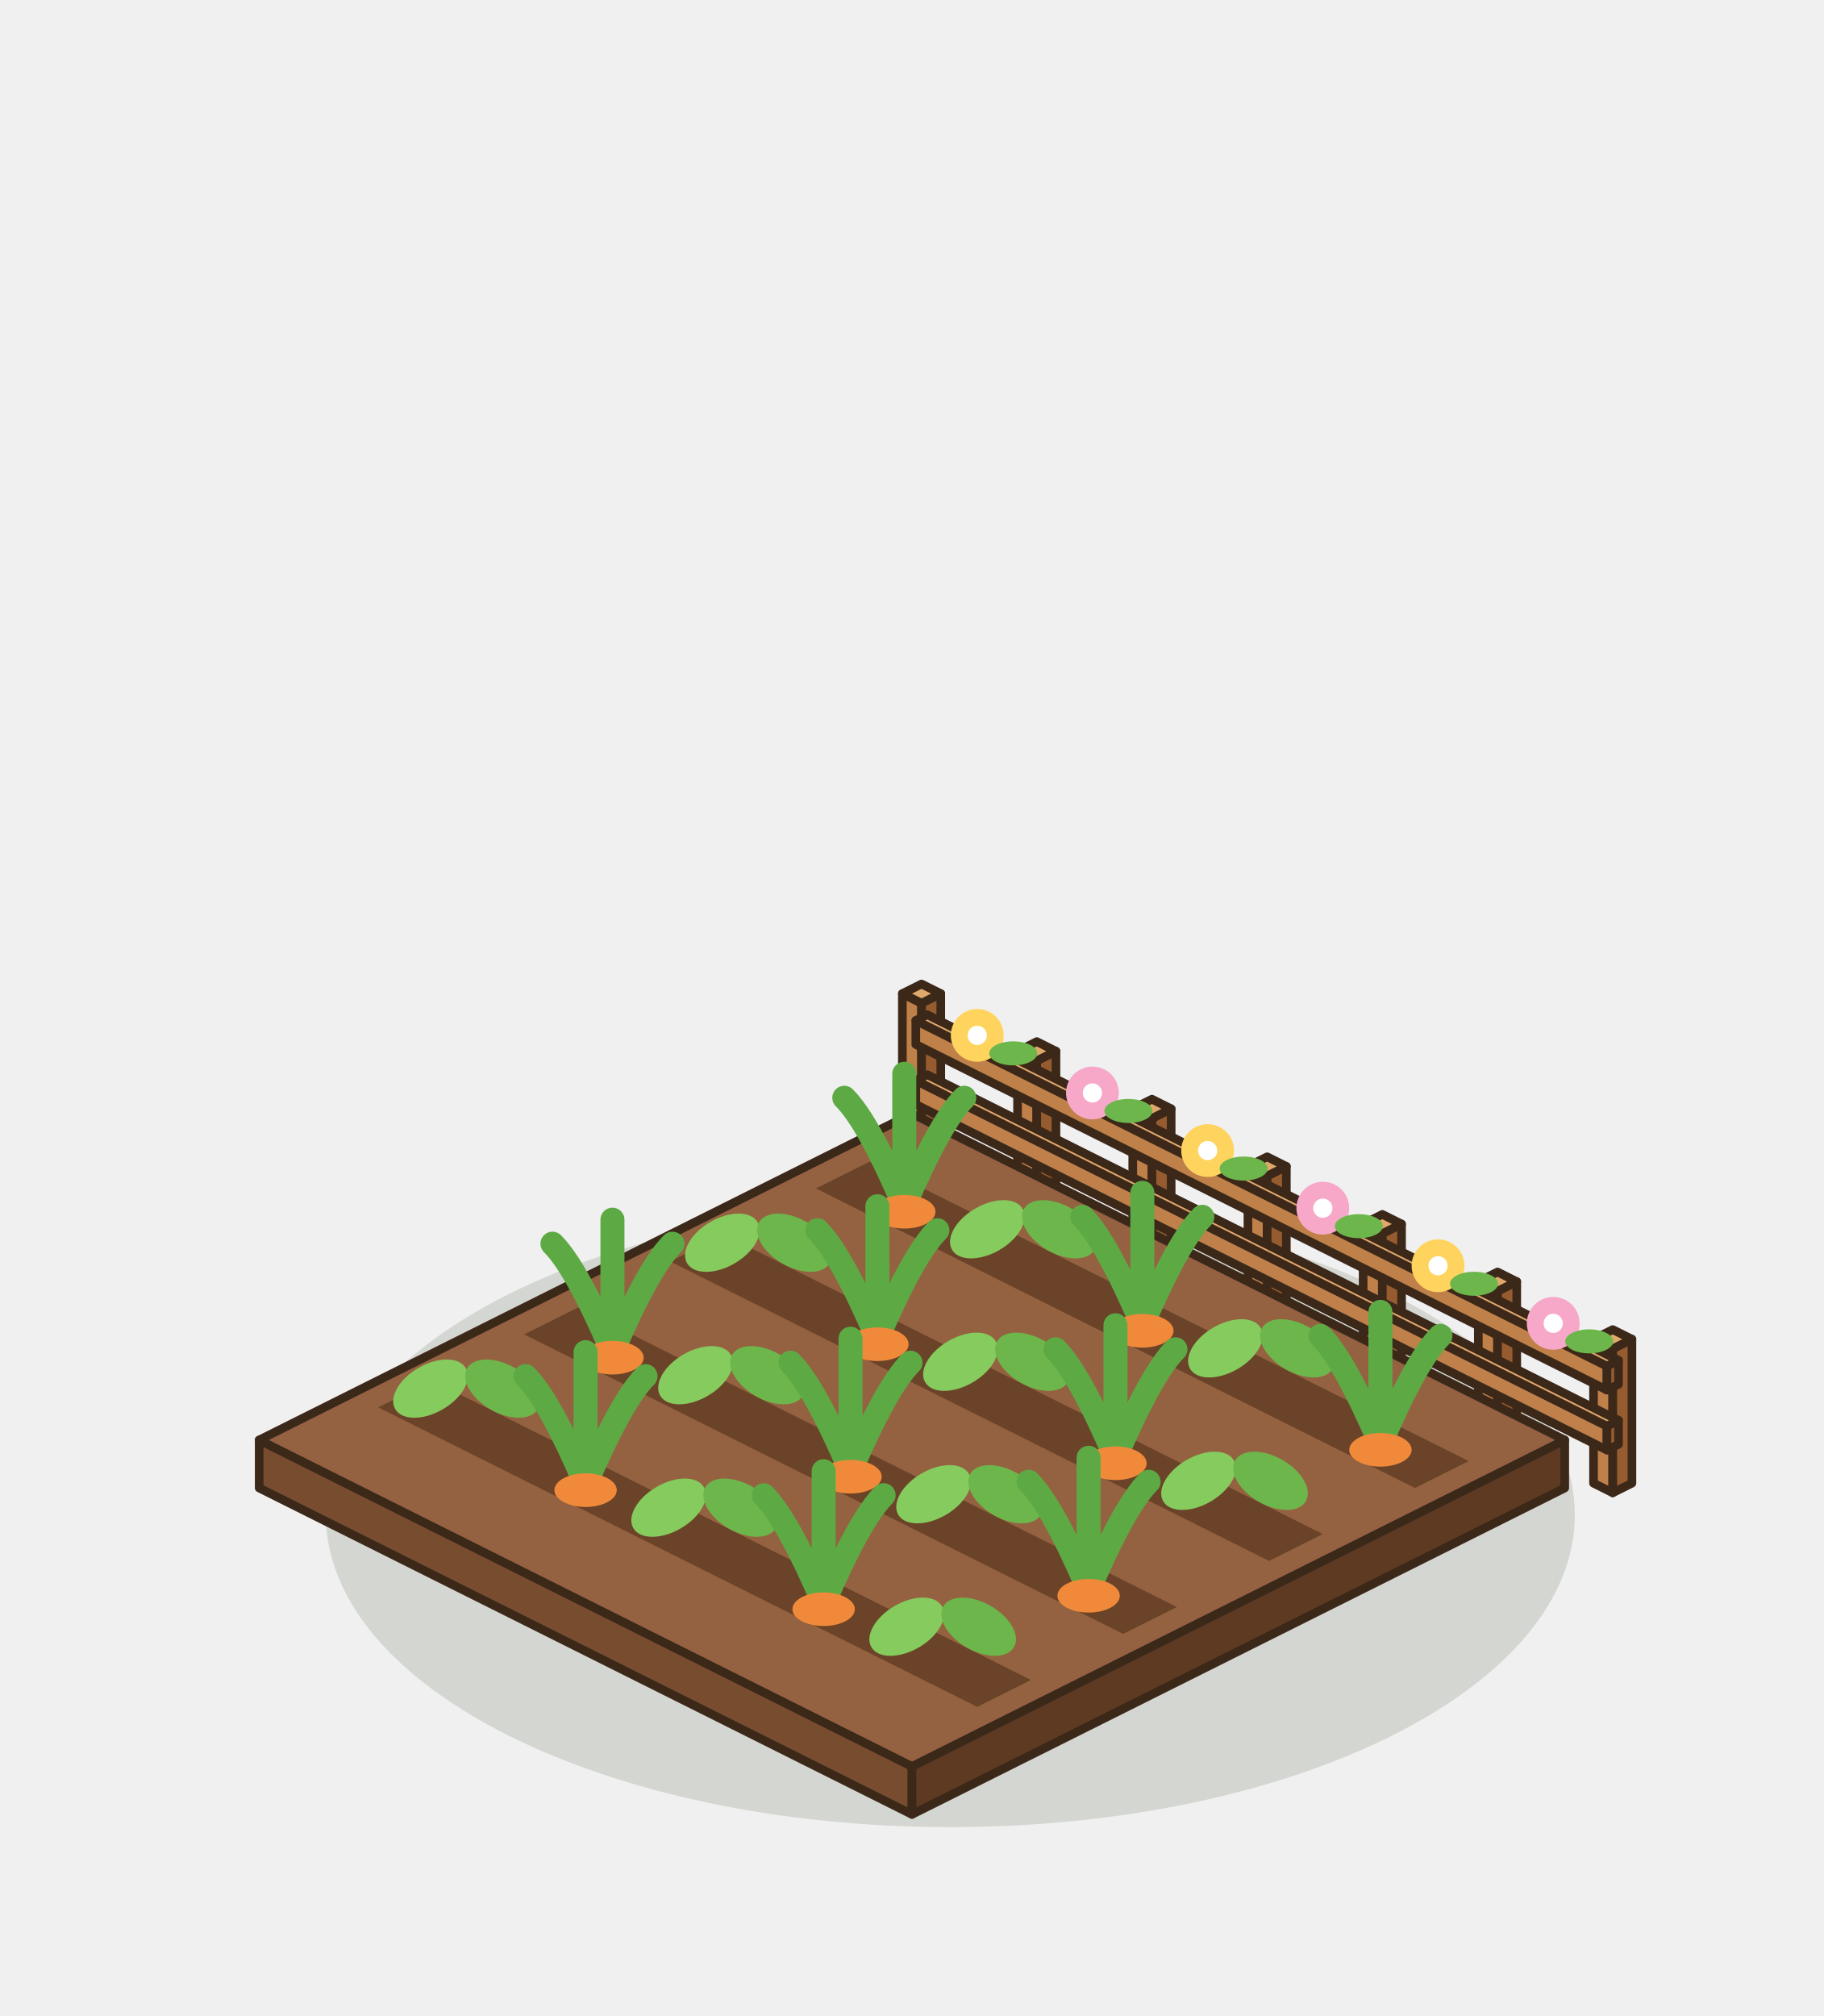
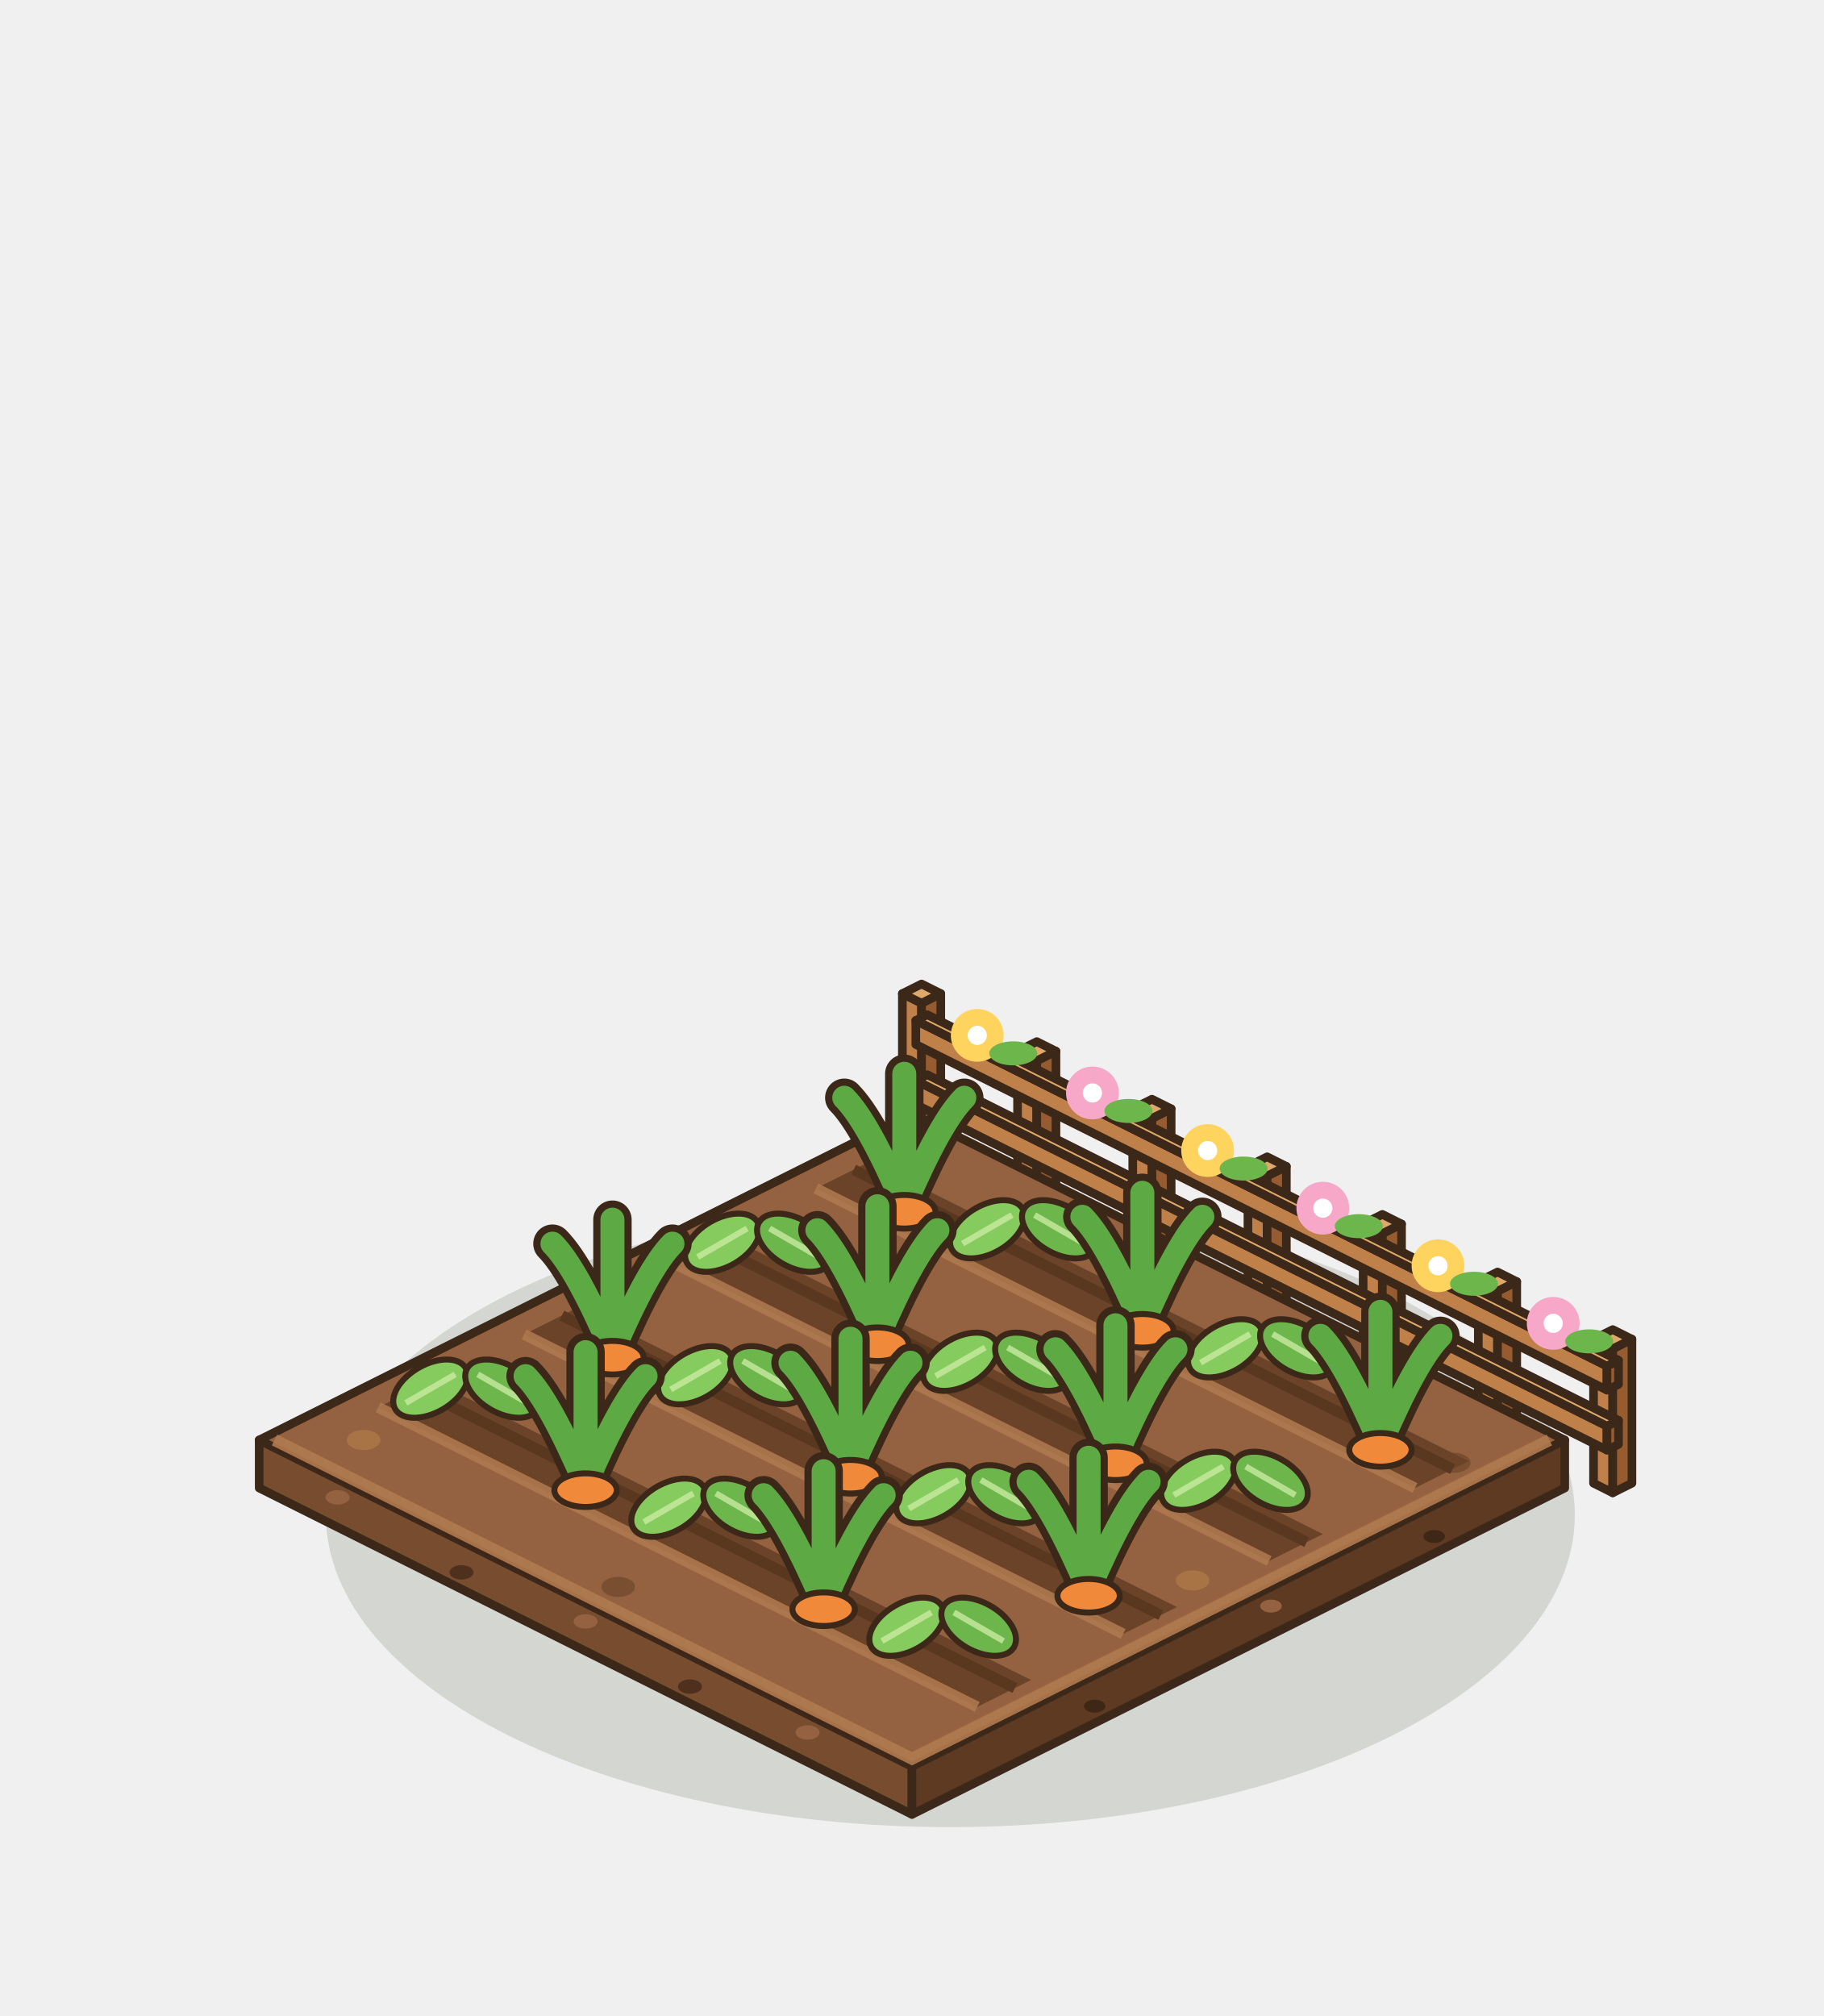
<svg xmlns="http://www.w3.org/2000/svg" width="190" height="210" viewBox="-95 -155 190 210">
  <g transform="scale(1.25)">
    <ellipse cx="3.2" cy="2.24" rx="52.04" ry="26.02" fill="rgba(40,55,20,0.14)" />
    <polygon points="-0.8,-29.2 0.8,-28.4 0.8,-40.4 -0.8,-41.2" fill="#BF8049" stroke="#3C2819" stroke-width="0.72" stroke-linejoin="round" />
    <polygon points="2.4,-29.2 0.8,-28.4 0.8,-40.4 2.4,-41.2" fill="#965C30" stroke="#3C2819" stroke-width="0.72" stroke-linejoin="round" />
    <polygon points="0.8,-42 2.4,-41.2 0.8,-40.4 -0.8,-41.2" fill="#E0A96C" stroke="#3C2819" stroke-width="0.72" stroke-linejoin="round" />
    <polygon points="8.8,-24.4 10.4,-23.6 10.4,-35.6 8.8,-36.4" fill="#BF8049" stroke="#3C2819" stroke-width="0.72" stroke-linejoin="round" />
    <polygon points="12,-24.4 10.4,-23.6 10.4,-35.6 12,-36.4" fill="#965C30" stroke="#3C2819" stroke-width="0.72" stroke-linejoin="round" />
    <polygon points="10.4,-37.2 12,-36.4 10.4,-35.6 8.8,-36.4" fill="#E0A96C" stroke="#3C2819" stroke-width="0.72" stroke-linejoin="round" />
    <polygon points="18.4,-19.6 20,-18.8 20,-30.8 18.4,-31.6" fill="#BF8049" stroke="#3C2819" stroke-width="0.72" stroke-linejoin="round" />
    <polygon points="21.6,-19.6 20,-18.8 20,-30.8 21.6,-31.6" fill="#965C30" stroke="#3C2819" stroke-width="0.72" stroke-linejoin="round" />
    <polygon points="20,-32.4 21.6,-31.6 20,-30.8 18.4,-31.6" fill="#E0A96C" stroke="#3C2819" stroke-width="0.72" stroke-linejoin="round" />
    <polygon points="28,-14.8 29.6,-14 29.6,-26 28,-26.8" fill="#BF8049" stroke="#3C2819" stroke-width="0.72" stroke-linejoin="round" />
    <polygon points="31.2,-14.8 29.6,-14 29.6,-26 31.2,-26.8" fill="#965C30" stroke="#3C2819" stroke-width="0.72" stroke-linejoin="round" />
    <polygon points="29.6,-27.6 31.2,-26.8 29.6,-26 28,-26.8" fill="#E0A96C" stroke="#3C2819" stroke-width="0.72" stroke-linejoin="round" />
    <polygon points="37.6,-10 39.2,-9.2 39.2,-21.2 37.6,-22" fill="#BF8049" stroke="#3C2819" stroke-width="0.72" stroke-linejoin="round" />
    <polygon points="40.8,-10 39.2,-9.2 39.2,-21.2 40.8,-22" fill="#965C30" stroke="#3C2819" stroke-width="0.72" stroke-linejoin="round" />
    <polygon points="39.2,-22.8 40.8,-22 39.2,-21.2 37.6,-22" fill="#E0A96C" stroke="#3C2819" stroke-width="0.72" stroke-linejoin="round" />
    <polygon points="47.2,-5.2 48.8,-4.4 48.8,-16.4 47.2,-17.2" fill="#BF8049" stroke="#3C2819" stroke-width="0.72" stroke-linejoin="round" />
    <polygon points="50.4,-5.2 48.8,-4.4 48.8,-16.4 50.4,-17.2" fill="#965C30" stroke="#3C2819" stroke-width="0.72" stroke-linejoin="round" />
    <polygon points="48.8,-18 50.4,-17.2 48.8,-16.4 47.2,-17.2" fill="#E0A96C" stroke="#3C2819" stroke-width="0.72" stroke-linejoin="round" />
    <polygon points="56.8,-0.4 58.4,0.4 58.4,-11.6 56.8,-12.4" fill="#BF8049" stroke="#3C2819" stroke-width="0.72" stroke-linejoin="round" />
    <polygon points="60,-0.4 58.4,0.4 58.4,-11.6 60,-12.4" fill="#965C30" stroke="#3C2819" stroke-width="0.72" stroke-linejoin="round" />
    <polygon points="58.4,-13.2 60,-12.4 58.4,-11.6 56.8,-12.4" fill="#E0A96C" stroke="#3C2819" stroke-width="0.72" stroke-linejoin="round" />
    <polygon points="0.32,-36.96 57.92,-8.16 57.92,-10.16 0.32,-38.96" fill="#BF8049" stroke="#3C2819" stroke-width="0.72" stroke-linejoin="round" />
    <polygon points="58.88,-8.64 57.92,-8.16 57.92,-10.16 58.88,-10.64" fill="#965C30" stroke="#3C2819" stroke-width="0.72" stroke-linejoin="round" />
    <polygon points="1.28,-39.44 58.88,-10.64 57.92,-10.16 0.32,-38.96" fill="#E0A96C" stroke="#3C2819" stroke-width="0.72" stroke-linejoin="round" />
    <polygon points="0.32,-31.96 57.92,-3.16 57.92,-5.16 0.32,-33.96" fill="#BF8049" stroke="#3C2819" stroke-width="0.72" stroke-linejoin="round" />
    <polygon points="58.88,-3.64 57.92,-3.16 57.92,-5.16 58.88,-5.64" fill="#965C30" stroke="#3C2819" stroke-width="0.72" stroke-linejoin="round" />
    <polygon points="1.28,-34.44 58.88,-5.64 57.92,-5.16 0.32,-33.96" fill="#E0A96C" stroke="#3C2819" stroke-width="0.72" stroke-linejoin="round" />
    <circle cx="5.44" cy="-37.72" r="2.2" fill="#FFD45E" />
    <circle cx="5.44" cy="-37.72" r="0.8" fill="#FFFFFF" />
    <ellipse cx="8.44" cy="-36.22" rx="2" ry="1" fill="#6DB64C" />
    <circle cx="15.04" cy="-32.92" r="2.2" fill="#F7A8C8" />
    <circle cx="15.04" cy="-32.92" r="0.8" fill="#FFFFFF" />
    <ellipse cx="18.04" cy="-31.42" rx="2" ry="1" fill="#6DB64C" />
    <circle cx="24.64" cy="-28.12" r="2.2" fill="#FFD45E" />
    <circle cx="24.64" cy="-28.12" r="0.8" fill="#FFFFFF" />
    <ellipse cx="27.64" cy="-26.62" rx="2" ry="1" fill="#6DB64C" />
    <circle cx="34.24" cy="-23.32" r="2.2" fill="#F7A8C8" />
    <circle cx="34.24" cy="-23.32" r="0.8" fill="#FFFFFF" />
    <ellipse cx="37.24" cy="-21.82" rx="2" ry="1" fill="#6DB64C" />
    <circle cx="43.84" cy="-18.52" r="2.2" fill="#FFD45E" />
    <circle cx="43.84" cy="-18.52" r="0.8" fill="#FFFFFF" />
    <ellipse cx="46.84" cy="-17.02" rx="2" ry="1" fill="#6DB64C" />
    <circle cx="53.44" cy="-13.72" r="2.2" fill="#F7A8C8" />
    <circle cx="53.44" cy="-13.72" r="0.8" fill="#FFFFFF" />
    <ellipse cx="56.44" cy="-12.22" rx="2" ry="1" fill="#6DB64C" />
    <polygon points="-54.4,0 0,27.2 0,23.2 -54.4,-4" fill="#784C2E" stroke="#3C2819" stroke-width="0.72" stroke-linejoin="round" />
    <polygon points="54.4,0 0,27.2 0,23.2 54.4,-4" fill="#5E3A22" stroke="#3C2819" stroke-width="0.72" stroke-linejoin="round" />
    <polygon points="0,-31.2 54.4,-4 0,23.2 -54.4,-4" fill="#946240" stroke="#3C2819" stroke-width="0.72" stroke-linejoin="round" />
+     <polyline points="-53.12,-4 0,22.56 53.12,-4" fill="none" stroke="#B07A50" stroke-width="1" opacity=".9" />
+     <ellipse cx="-47.87" cy="0.78" rx="1" ry="0.6" fill="#946240" />
+     <ellipse cx="-37.54" cy="7.03" rx="1" ry="0.6" fill="#4E301C" />
+     <ellipse cx="-27.2" cy="11.12" rx="1" ry="0.6" fill="#946240" />
+     <ellipse cx="-18.5" cy="16.55" rx="1" ry="0.6" fill="#4E301C" />
+     <ellipse cx="-8.7" cy="20.37" rx="1" ry="0.6" fill="#946240" />
+     <ellipse cx="43.52" cy="4.04" rx="0.9" ry="0.54" fill="#3F2716" />
+     <ellipse cx="29.92" cy="9.84" rx="0.9" ry="0.54" fill="#946240" />
+     <ellipse cx="15.23" cy="18.18" rx="0.9" ry="0.54" fill="#3F2716" />
+     <ellipse cx="-45.7" cy="-4" rx="1.4" ry="0.84" fill="#A87445" />
+     <ellipse cx="-24.48" cy="8.24" rx="1.4" ry="0.84" fill="#7A4E30" />
+     <ellipse cx="23.39" cy="7.7" rx="1.4" ry="0.84" fill="#A87445" />
+     <ellipse cx="45.15" cy="-2.1" rx="1.4" ry="0.84" fill="#7A4E30" />
    <polygon points="-3.52,-27.2 46.4,-2.24 41.92,0 -8,-24.96" fill="#6B4329" />
+     <polyline points="-4.86,-26.53 45.06,-1.57" fill="none" stroke="#5A3820" stroke-width="0.9" />
+     <polyline points="-8,-24.96 41.92,0" fill="none" stroke="#B07A50" stroke-width="0.9" opacity=".85" />
    <polygon points="-15.68,-21.12 34.24,3.84 29.76,6.08 -20.16,-18.88" fill="#6B4329" />
+     <polyline points="-17.02,-20.45 32.9,4.51" fill="none" stroke="#5A3820" stroke-width="0.9" />
+     <polyline points="-20.16,-18.88 29.76,6.08" fill="none" stroke="#B07A50" stroke-width="0.9" opacity=".85" />
    <polygon points="-27.84,-15.04 22.08,9.92 17.6,12.16 -32.32,-12.8" fill="#6B4329" />
+     <polyline points="-29.18,-14.37 20.74,10.59" fill="none" stroke="#5A3820" stroke-width="0.9" />
+     <polyline points="-32.32,-12.8 17.6,12.16" fill="none" stroke="#B07A50" stroke-width="0.9" opacity=".85" />
    <polygon points="-40,-8.96 9.92,16 5.44,18.24 -44.48,-6.72" fill="#6B4329" />
+     <polyline points="-41.34,-8.29 8.58,16.67" fill="none" stroke="#5A3820" stroke-width="0.9" />
+     <polyline points="-44.48,-6.72 5.44,18.24" fill="none" stroke="#B07A50" stroke-width="0.9" opacity=".85" />
+     <path d="M-0.64,-23.52 q-3,-7 -5,-9 M-0.64,-23.52 q0,-8 0,-11 M-0.64,-23.52 q3,-7 5,-9" stroke="#3C2819" stroke-width="3.2" fill="none" stroke-linecap="round" />
    <path d="M-0.64,-23.52 q-3,-7 -5,-9 M-0.64,-23.52 q0,-8 0,-11 M-0.64,-23.52 q3,-7 5,-9" stroke="#5DAA45" stroke-width="2" fill="none" stroke-linecap="round" />
-     <ellipse cx="-0.64" cy="-23.02" rx="2.6" ry="1.4" fill="#F08A3A" />
-     <ellipse cx="6.28" cy="-21.56" rx="3.4" ry="2" fill="#86CB5E" transform="rotate(-30 6.28 -21.56)" />
-     <ellipse cx="12.28" cy="-21.56" rx="3.4" ry="2" fill="#6DB64C" transform="rotate(30 12.28 -21.56)" />
+     <ellipse cx="-0.64" cy="-23.02" rx="2.6" ry="1.4" fill="#F08A3A" stroke="#3C2819" stroke-width="0.5" />
+     <g transform="rotate(-30 6.28 -21.56)">
+       <ellipse cx="6.28" cy="-21.56" rx="3.4" ry="2" fill="#86CB5E" stroke="#3C2819" stroke-width="0.5" />
+       <line x1="3.9" y1="-21.56" x2="8.66" y2="-21.56" stroke="#C8EBA0" stroke-width="0.5" opacity=".8" />
+     </g>
+     <g transform="rotate(30 12.28 -21.56)">
+       <ellipse cx="12.28" cy="-21.56" rx="3.4" ry="2" fill="#6DB64C" stroke="#3C2819" stroke-width="0.5" />
+       <line x1="9.9" y1="-21.56" x2="14.66" y2="-21.56" stroke="#C8EBA0" stroke-width="0.5" opacity=".8" />
+     </g>
+     <path d="M19.2,-13.6 q-3,-7 -5,-9 M19.2,-13.6 q0,-8 0,-11 M19.2,-13.6 q3,-7 5,-9" stroke="#3C2819" stroke-width="3.2" fill="none" stroke-linecap="round" />
    <path d="M19.2,-13.6 q-3,-7 -5,-9 M19.2,-13.6 q0,-8 0,-11 M19.2,-13.6 q3,-7 5,-9" stroke="#5DAA45" stroke-width="2" fill="none" stroke-linecap="round" />
-     <ellipse cx="19.2" cy="-13.1" rx="2.6" ry="1.4" fill="#F08A3A" />
-     <ellipse cx="26.12" cy="-11.64" rx="3.4" ry="2" fill="#86CB5E" transform="rotate(-30 26.12 -11.64)" />
-     <ellipse cx="32.12" cy="-11.64" rx="3.4" ry="2" fill="#6DB64C" transform="rotate(30 32.12 -11.64)" />
+     <ellipse cx="19.2" cy="-13.1" rx="2.6" ry="1.4" fill="#F08A3A" stroke="#3C2819" stroke-width="0.5" />
+     <g transform="rotate(-30 26.12 -11.64)">
+       <ellipse cx="26.12" cy="-11.64" rx="3.4" ry="2" fill="#86CB5E" stroke="#3C2819" stroke-width="0.5" />
+       <line x1="23.74" y1="-11.64" x2="28.5" y2="-11.64" stroke="#C8EBA0" stroke-width="0.5" opacity=".8" />
+     </g>
+     <g transform="rotate(30 32.12 -11.64)">
+       <ellipse cx="32.12" cy="-11.64" rx="3.4" ry="2" fill="#6DB64C" stroke="#3C2819" stroke-width="0.5" />
+       <line x1="29.74" y1="-11.64" x2="34.5" y2="-11.64" stroke="#C8EBA0" stroke-width="0.5" opacity=".8" />
+     </g>
+     <path d="M39.04,-3.68 q-3,-7 -5,-9 M39.04,-3.68 q0,-8 0,-11 M39.04,-3.68 q3,-7 5,-9" stroke="#3C2819" stroke-width="3.2" fill="none" stroke-linecap="round" />
    <path d="M39.04,-3.68 q-3,-7 -5,-9 M39.04,-3.68 q0,-8 0,-11 M39.04,-3.68 q3,-7 5,-9" stroke="#5DAA45" stroke-width="2" fill="none" stroke-linecap="round" />
-     <ellipse cx="39.04" cy="-3.18" rx="2.6" ry="1.4" fill="#F08A3A" />
-     <ellipse cx="-15.8" cy="-20.44" rx="3.4" ry="2" fill="#86CB5E" transform="rotate(-30 -15.8 -20.44)" />
-     <ellipse cx="-9.8" cy="-20.44" rx="3.4" ry="2" fill="#6DB64C" transform="rotate(30 -9.8 -20.44)" />
+     <ellipse cx="39.04" cy="-3.18" rx="2.6" ry="1.4" fill="#F08A3A" stroke="#3C2819" stroke-width="0.5" />
+     <g transform="rotate(-30 -15.8 -20.44)">
+       <ellipse cx="-15.8" cy="-20.44" rx="3.4" ry="2" fill="#86CB5E" stroke="#3C2819" stroke-width="0.5" />
+       <line x1="-18.18" y1="-20.44" x2="-13.42" y2="-20.44" stroke="#C8EBA0" stroke-width="0.5" opacity=".8" />
+     </g>
+     <g transform="rotate(30 -9.8 -20.44)">
+       <ellipse cx="-9.8" cy="-20.44" rx="3.4" ry="2" fill="#6DB64C" stroke="#3C2819" stroke-width="0.5" />
+       <line x1="-12.18" y1="-20.44" x2="-7.42" y2="-20.44" stroke="#C8EBA0" stroke-width="0.5" opacity=".8" />
+     </g>
+     <path d="M-2.88,-12.48 q-3,-7 -5,-9 M-2.88,-12.48 q0,-8 0,-11 M-2.88,-12.48 q3,-7 5,-9" stroke="#3C2819" stroke-width="3.2" fill="none" stroke-linecap="round" />
    <path d="M-2.88,-12.48 q-3,-7 -5,-9 M-2.88,-12.48 q0,-8 0,-11 M-2.88,-12.48 q3,-7 5,-9" stroke="#5DAA45" stroke-width="2" fill="none" stroke-linecap="round" />
-     <ellipse cx="-2.88" cy="-11.98" rx="2.6" ry="1.4" fill="#F08A3A" />
-     <ellipse cx="4.04" cy="-10.52" rx="3.4" ry="2" fill="#86CB5E" transform="rotate(-30 4.04 -10.52)" />
-     <ellipse cx="10.04" cy="-10.52" rx="3.4" ry="2" fill="#6DB64C" transform="rotate(30 10.04 -10.52)" />
+     <ellipse cx="-2.88" cy="-11.98" rx="2.6" ry="1.4" fill="#F08A3A" stroke="#3C2819" stroke-width="0.5" />
+     <g transform="rotate(-30 4.04 -10.52)">
+       <ellipse cx="4.04" cy="-10.52" rx="3.4" ry="2" fill="#86CB5E" stroke="#3C2819" stroke-width="0.5" />
+       <line x1="1.66" y1="-10.52" x2="6.42" y2="-10.52" stroke="#C8EBA0" stroke-width="0.5" opacity=".8" />
+     </g>
+     <g transform="rotate(30 10.04 -10.52)">
+       <ellipse cx="10.04" cy="-10.52" rx="3.4" ry="2" fill="#6DB64C" stroke="#3C2819" stroke-width="0.5" />
+       <line x1="7.66" y1="-10.52" x2="12.42" y2="-10.52" stroke="#C8EBA0" stroke-width="0.5" opacity=".8" />
+     </g>
+     <path d="M16.96,-2.56 q-3,-7 -5,-9 M16.96,-2.56 q0,-8 0,-11 M16.96,-2.56 q3,-7 5,-9" stroke="#3C2819" stroke-width="3.2" fill="none" stroke-linecap="round" />
    <path d="M16.96,-2.56 q-3,-7 -5,-9 M16.96,-2.56 q0,-8 0,-11 M16.96,-2.56 q3,-7 5,-9" stroke="#5DAA45" stroke-width="2" fill="none" stroke-linecap="round" />
-     <ellipse cx="16.96" cy="-2.06" rx="2.6" ry="1.4" fill="#F08A3A" />
-     <ellipse cx="23.88" cy="-0.6" rx="3.4" ry="2" fill="#86CB5E" transform="rotate(-30 23.88 -0.6)" />
-     <ellipse cx="29.88" cy="-0.6" rx="3.4" ry="2" fill="#6DB64C" transform="rotate(30 29.88 -0.6)" />
+     <ellipse cx="16.96" cy="-2.06" rx="2.6" ry="1.4" fill="#F08A3A" stroke="#3C2819" stroke-width="0.5" />
+     <g transform="rotate(-30 23.88 -0.6)">
+       <ellipse cx="23.88" cy="-0.6" rx="3.4" ry="2" fill="#86CB5E" stroke="#3C2819" stroke-width="0.5" />
+       <line x1="21.5" y1="-0.6" x2="26.26" y2="-0.6" stroke="#C8EBA0" stroke-width="0.5" opacity=".8" />
+     </g>
+     <g transform="rotate(30 29.88 -0.6)">
+       <ellipse cx="29.88" cy="-0.6" rx="3.4" ry="2" fill="#6DB64C" stroke="#3C2819" stroke-width="0.5" />
+       <line x1="27.5" y1="-0.6" x2="32.26" y2="-0.6" stroke="#C8EBA0" stroke-width="0.5" opacity=".8" />
+     </g>
+     <path d="M-24.96,-11.36 q-3,-7 -5,-9 M-24.96,-11.36 q0,-8 0,-11 M-24.96,-11.36 q3,-7 5,-9" stroke="#3C2819" stroke-width="3.2" fill="none" stroke-linecap="round" />
    <path d="M-24.96,-11.36 q-3,-7 -5,-9 M-24.96,-11.36 q0,-8 0,-11 M-24.96,-11.36 q3,-7 5,-9" stroke="#5DAA45" stroke-width="2" fill="none" stroke-linecap="round" />
-     <ellipse cx="-24.96" cy="-10.86" rx="2.6" ry="1.4" fill="#F08A3A" />
-     <ellipse cx="-18.04" cy="-9.4" rx="3.4" ry="2" fill="#86CB5E" transform="rotate(-30 -18.04 -9.4)" />
-     <ellipse cx="-12.04" cy="-9.4" rx="3.4" ry="2" fill="#6DB64C" transform="rotate(30 -12.04 -9.4)" />
+     <ellipse cx="-24.96" cy="-10.86" rx="2.6" ry="1.4" fill="#F08A3A" stroke="#3C2819" stroke-width="0.5" />
+     <g transform="rotate(-30 -18.04 -9.4)">
+       <ellipse cx="-18.04" cy="-9.4" rx="3.4" ry="2" fill="#86CB5E" stroke="#3C2819" stroke-width="0.5" />
+       <line x1="-20.42" y1="-9.4" x2="-15.66" y2="-9.4" stroke="#C8EBA0" stroke-width="0.5" opacity=".8" />
+     </g>
+     <g transform="rotate(30 -12.04 -9.4)">
+       <ellipse cx="-12.04" cy="-9.4" rx="3.4" ry="2" fill="#6DB64C" stroke="#3C2819" stroke-width="0.5" />
+       <line x1="-14.42" y1="-9.4" x2="-9.66" y2="-9.4" stroke="#C8EBA0" stroke-width="0.5" opacity=".8" />
+     </g>
+     <path d="M-5.12,-1.44 q-3,-7 -5,-9 M-5.12,-1.44 q0,-8 0,-11 M-5.12,-1.44 q3,-7 5,-9" stroke="#3C2819" stroke-width="3.2" fill="none" stroke-linecap="round" />
    <path d="M-5.12,-1.44 q-3,-7 -5,-9 M-5.12,-1.44 q0,-8 0,-11 M-5.12,-1.44 q3,-7 5,-9" stroke="#5DAA45" stroke-width="2" fill="none" stroke-linecap="round" />
-     <ellipse cx="-5.12" cy="-0.94" rx="2.6" ry="1.4" fill="#F08A3A" />
-     <ellipse cx="1.8" cy="0.52" rx="3.4" ry="2" fill="#86CB5E" transform="rotate(-30 1.8 0.52)" />
-     <ellipse cx="7.8" cy="0.52" rx="3.4" ry="2" fill="#6DB64C" transform="rotate(30 7.8 0.52)" />
+     <ellipse cx="-5.12" cy="-0.94" rx="2.6" ry="1.4" fill="#F08A3A" stroke="#3C2819" stroke-width="0.5" />
+     <g transform="rotate(-30 1.8 0.52)">
+       <ellipse cx="1.8" cy="0.52" rx="3.4" ry="2" fill="#86CB5E" stroke="#3C2819" stroke-width="0.5" />
+       <line x1="-0.58" y1="0.52" x2="4.18" y2="0.52" stroke="#C8EBA0" stroke-width="0.5" opacity=".8" />
+     </g>
+     <g transform="rotate(30 7.8 0.52)">
+       <ellipse cx="7.8" cy="0.52" rx="3.4" ry="2" fill="#6DB64C" stroke="#3C2819" stroke-width="0.5" />
+       <line x1="5.42" y1="0.52" x2="10.18" y2="0.52" stroke="#C8EBA0" stroke-width="0.5" opacity=".8" />
+     </g>
+     <path d="M14.72,8.48 q-3,-7 -5,-9 M14.72,8.48 q0,-8 0,-11 M14.72,8.48 q3,-7 5,-9" stroke="#3C2819" stroke-width="3.2" fill="none" stroke-linecap="round" />
    <path d="M14.72,8.48 q-3,-7 -5,-9 M14.72,8.48 q0,-8 0,-11 M14.72,8.48 q3,-7 5,-9" stroke="#5DAA45" stroke-width="2" fill="none" stroke-linecap="round" />
-     <ellipse cx="14.72" cy="8.98" rx="2.6" ry="1.4" fill="#F08A3A" />
-     <ellipse cx="-40.12" cy="-8.28" rx="3.4" ry="2" fill="#86CB5E" transform="rotate(-30 -40.12 -8.28)" />
-     <ellipse cx="-34.12" cy="-8.28" rx="3.4" ry="2" fill="#6DB64C" transform="rotate(30 -34.12 -8.28)" />
+     <ellipse cx="14.72" cy="8.98" rx="2.6" ry="1.4" fill="#F08A3A" stroke="#3C2819" stroke-width="0.5" />
+     <g transform="rotate(-30 -40.12 -8.28)">
+       <ellipse cx="-40.12" cy="-8.28" rx="3.4" ry="2" fill="#86CB5E" stroke="#3C2819" stroke-width="0.5" />
+       <line x1="-42.5" y1="-8.28" x2="-37.74" y2="-8.28" stroke="#C8EBA0" stroke-width="0.5" opacity=".8" />
+     </g>
+     <g transform="rotate(30 -34.12 -8.28)">
+       <ellipse cx="-34.12" cy="-8.28" rx="3.4" ry="2" fill="#6DB64C" stroke="#3C2819" stroke-width="0.5" />
+       <line x1="-36.5" y1="-8.28" x2="-31.74" y2="-8.28" stroke="#C8EBA0" stroke-width="0.5" opacity=".8" />
+     </g>
+     <path d="M-27.2,-0.32 q-3,-7 -5,-9 M-27.2,-0.32 q0,-8 0,-11 M-27.2,-0.32 q3,-7 5,-9" stroke="#3C2819" stroke-width="3.2" fill="none" stroke-linecap="round" />
    <path d="M-27.2,-0.32 q-3,-7 -5,-9 M-27.2,-0.32 q0,-8 0,-11 M-27.2,-0.32 q3,-7 5,-9" stroke="#5DAA45" stroke-width="2" fill="none" stroke-linecap="round" />
-     <ellipse cx="-27.2" cy="0.18" rx="2.6" ry="1.4" fill="#F08A3A" />
-     <ellipse cx="-20.28" cy="1.64" rx="3.4" ry="2" fill="#86CB5E" transform="rotate(-30 -20.28 1.64)" />
-     <ellipse cx="-14.28" cy="1.64" rx="3.4" ry="2" fill="#6DB64C" transform="rotate(30 -14.28 1.64)" />
+     <ellipse cx="-27.2" cy="0.18" rx="2.6" ry="1.4" fill="#F08A3A" stroke="#3C2819" stroke-width="0.5" />
+     <g transform="rotate(-30 -20.28 1.64)">
+       <ellipse cx="-20.28" cy="1.64" rx="3.4" ry="2" fill="#86CB5E" stroke="#3C2819" stroke-width="0.5" />
+       <line x1="-22.66" y1="1.64" x2="-17.9" y2="1.64" stroke="#C8EBA0" stroke-width="0.5" opacity=".8" />
+     </g>
+     <g transform="rotate(30 -14.28 1.64)">
+       <ellipse cx="-14.28" cy="1.64" rx="3.4" ry="2" fill="#6DB64C" stroke="#3C2819" stroke-width="0.5" />
+       <line x1="-16.66" y1="1.64" x2="-11.9" y2="1.64" stroke="#C8EBA0" stroke-width="0.5" opacity=".8" />
+     </g>
+     <path d="M-7.36,9.6 q-3,-7 -5,-9 M-7.36,9.6 q0,-8 0,-11 M-7.36,9.6 q3,-7 5,-9" stroke="#3C2819" stroke-width="3.2" fill="none" stroke-linecap="round" />
    <path d="M-7.36,9.6 q-3,-7 -5,-9 M-7.36,9.6 q0,-8 0,-11 M-7.36,9.6 q3,-7 5,-9" stroke="#5DAA45" stroke-width="2" fill="none" stroke-linecap="round" />
-     <ellipse cx="-7.36" cy="10.1" rx="2.6" ry="1.4" fill="#F08A3A" />
-     <ellipse cx="-0.44" cy="11.56" rx="3.4" ry="2" fill="#86CB5E" transform="rotate(-30 -0.44 11.56)" />
-     <ellipse cx="5.56" cy="11.56" rx="3.4" ry="2" fill="#6DB64C" transform="rotate(30 5.56 11.56)" />
+     <ellipse cx="-7.36" cy="10.1" rx="2.6" ry="1.4" fill="#F08A3A" stroke="#3C2819" stroke-width="0.5" />
+     <g transform="rotate(-30 -0.44 11.56)">
+       <ellipse cx="-0.44" cy="11.56" rx="3.4" ry="2" fill="#86CB5E" stroke="#3C2819" stroke-width="0.5" />
+       <line x1="-2.82" y1="11.56" x2="1.94" y2="11.56" stroke="#C8EBA0" stroke-width="0.5" opacity=".8" />
+     </g>
+     <g transform="rotate(30 5.56 11.56)">
+       <ellipse cx="5.56" cy="11.56" rx="3.4" ry="2" fill="#6DB64C" stroke="#3C2819" stroke-width="0.5" />
+       <line x1="3.18" y1="11.56" x2="7.94" y2="11.56" stroke="#C8EBA0" stroke-width="0.5" opacity=".8" />
+     </g>
  </g>
</svg>
